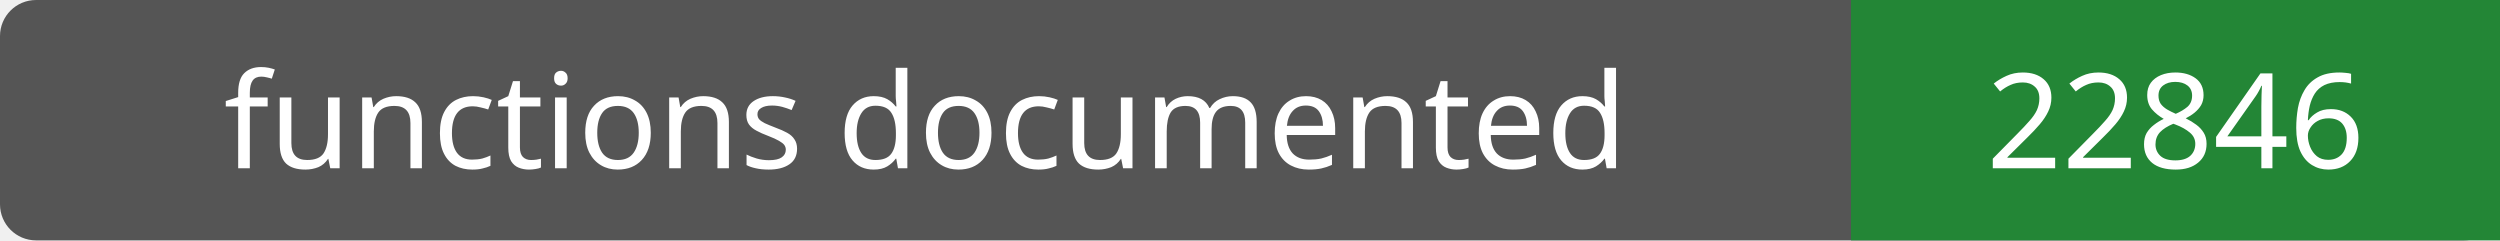
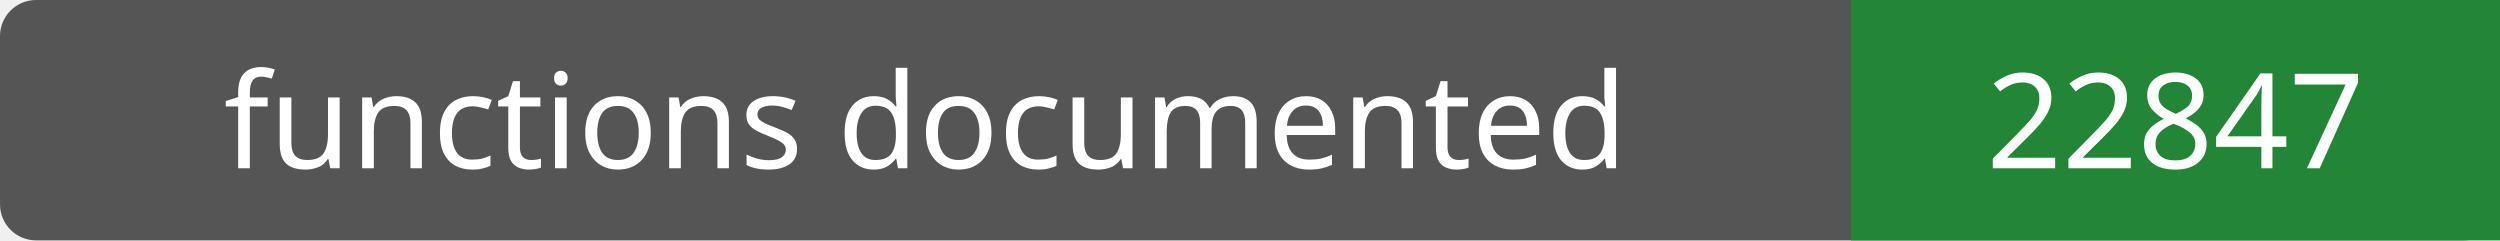
- <svg xmlns="http://www.w3.org/2000/svg" width="208" height="20" role="img" aria-label="functions documented: 22846">
+ <svg xmlns="http://www.w3.org/2000/svg" width="208" height="20" role="img" aria-label="functions documented: 22847">
  <rect width="208" height="20" rx="3" fill="#555" />
  <path fill="#238636" d="M154 0h54v20H154z" />
  <g fill="#fff" text-anchor="middle" font-family="Verdana,sans-serif" font-size="11">
    <text x="77.0" y="14">functions documented</text>
-     <text x="181.0" y="14">22846</text>
+     <text x="181.0" y="14">22847</text>
  </g>
</svg>
